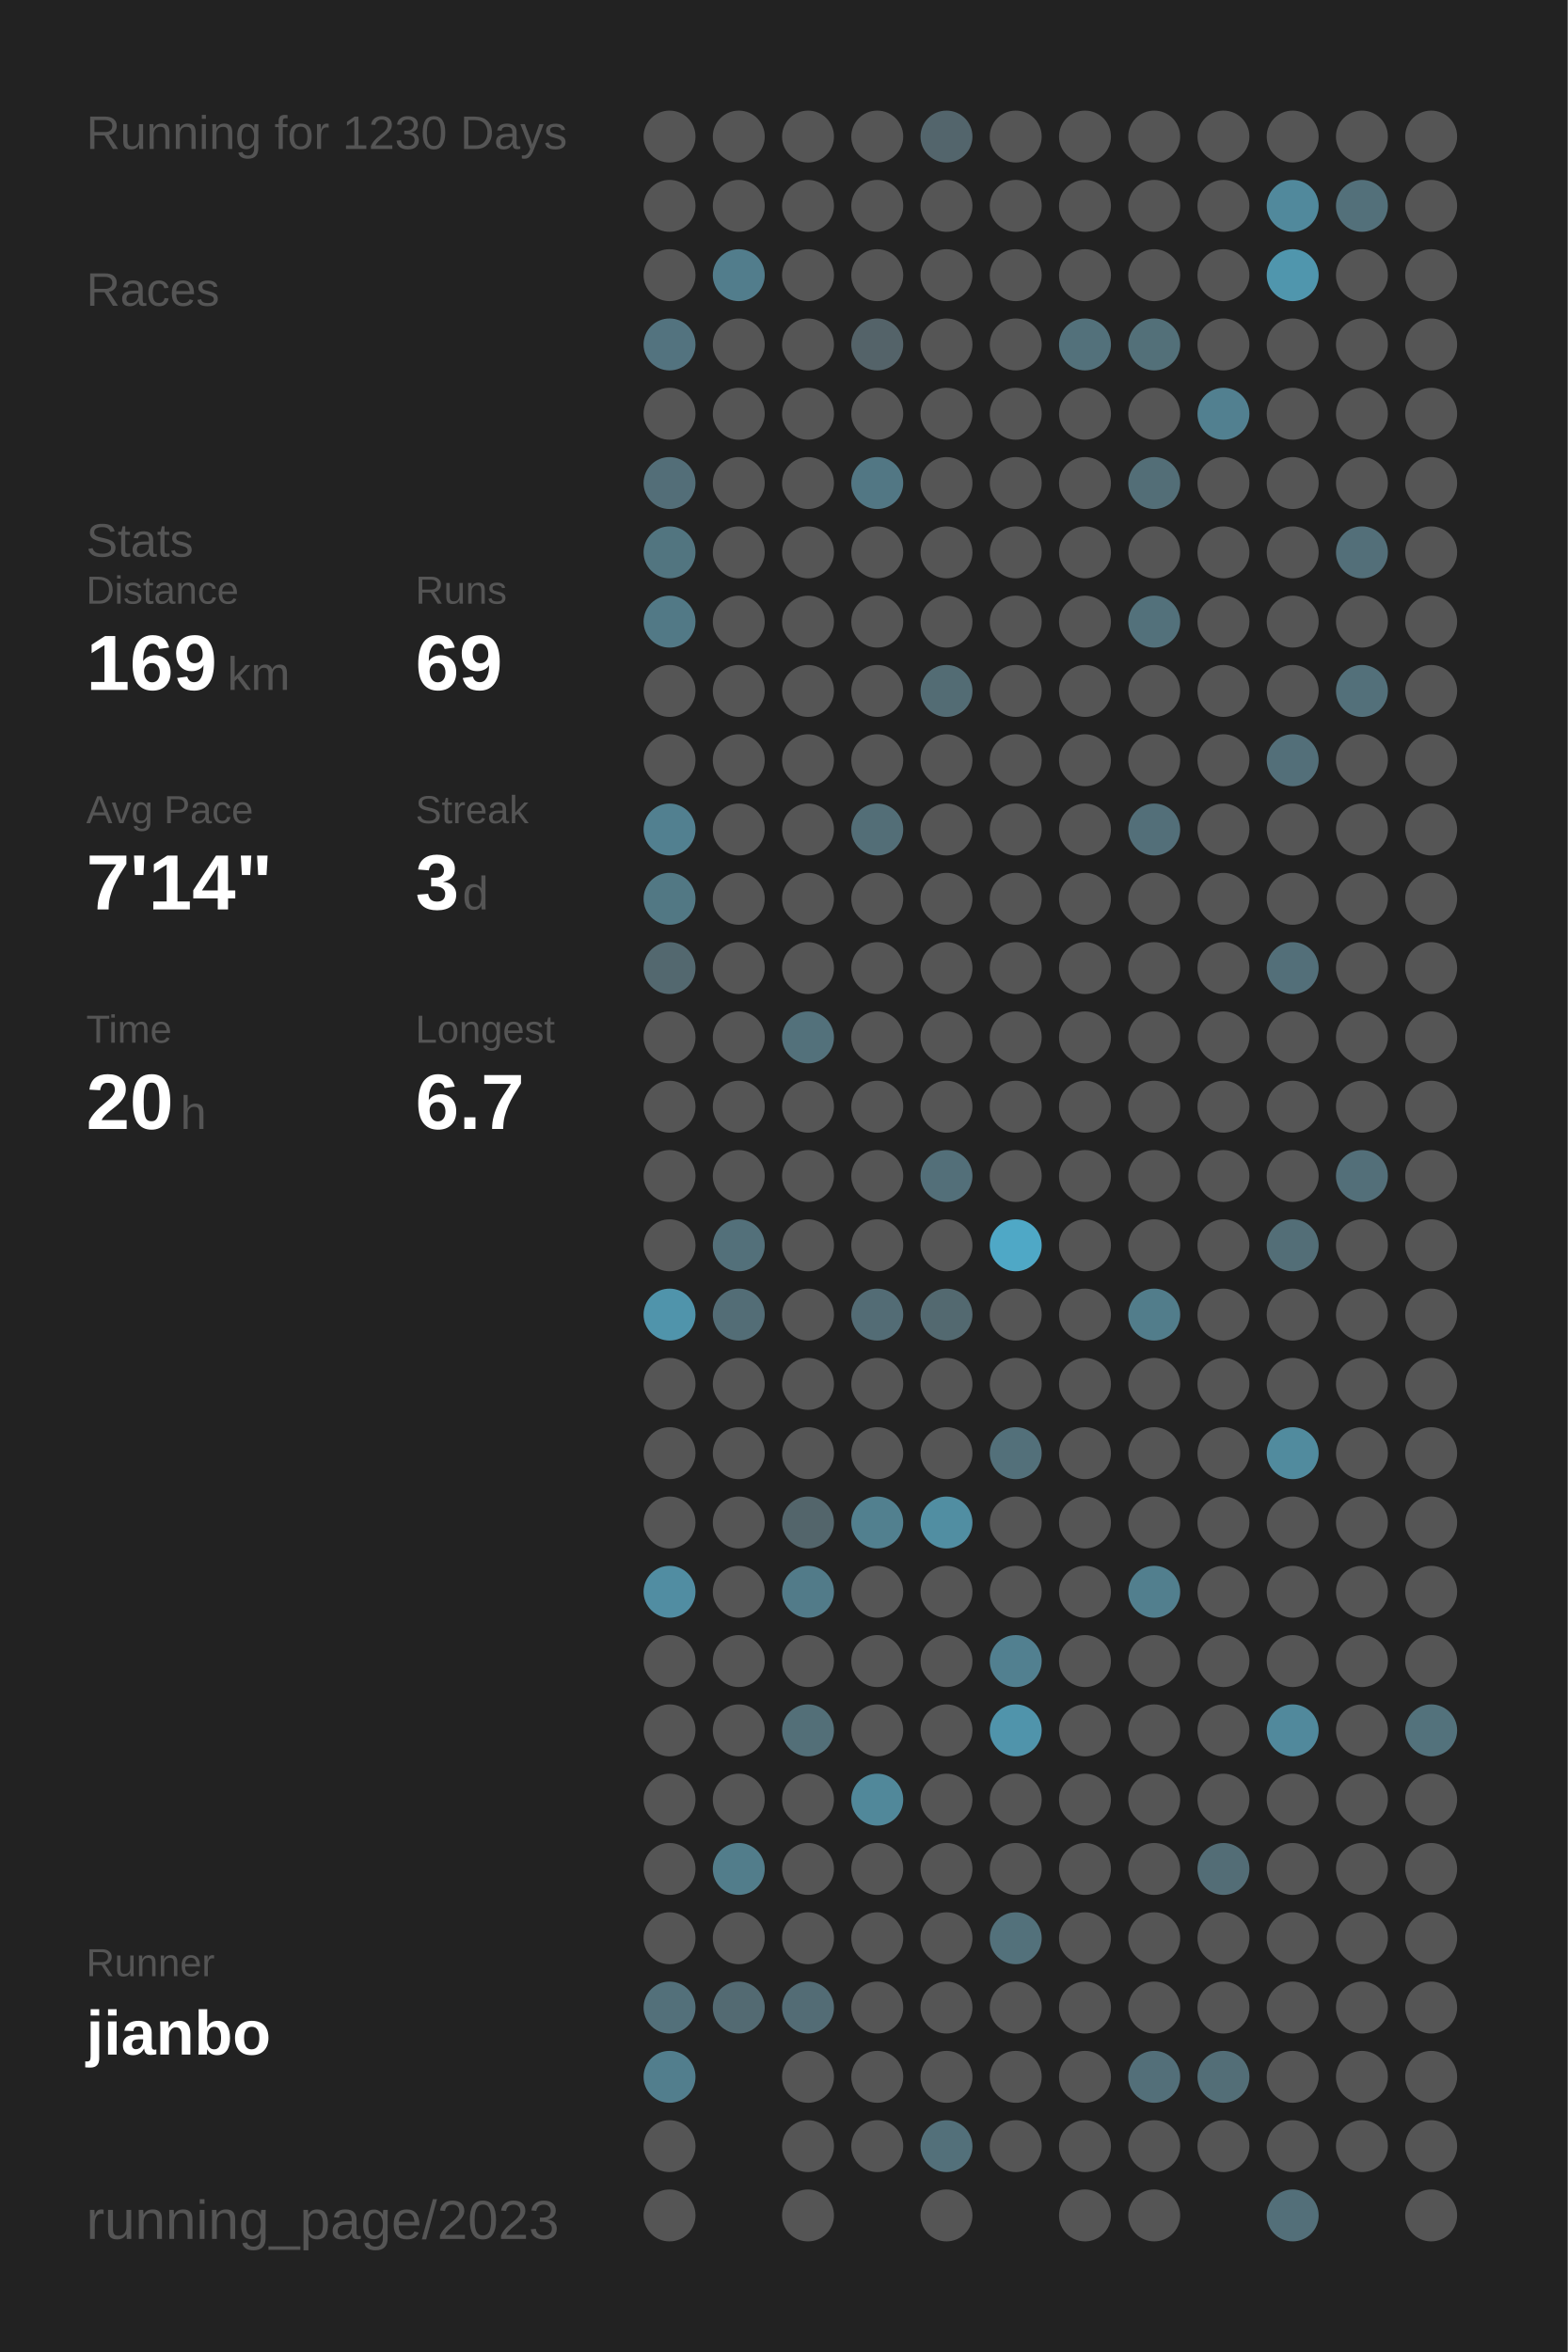
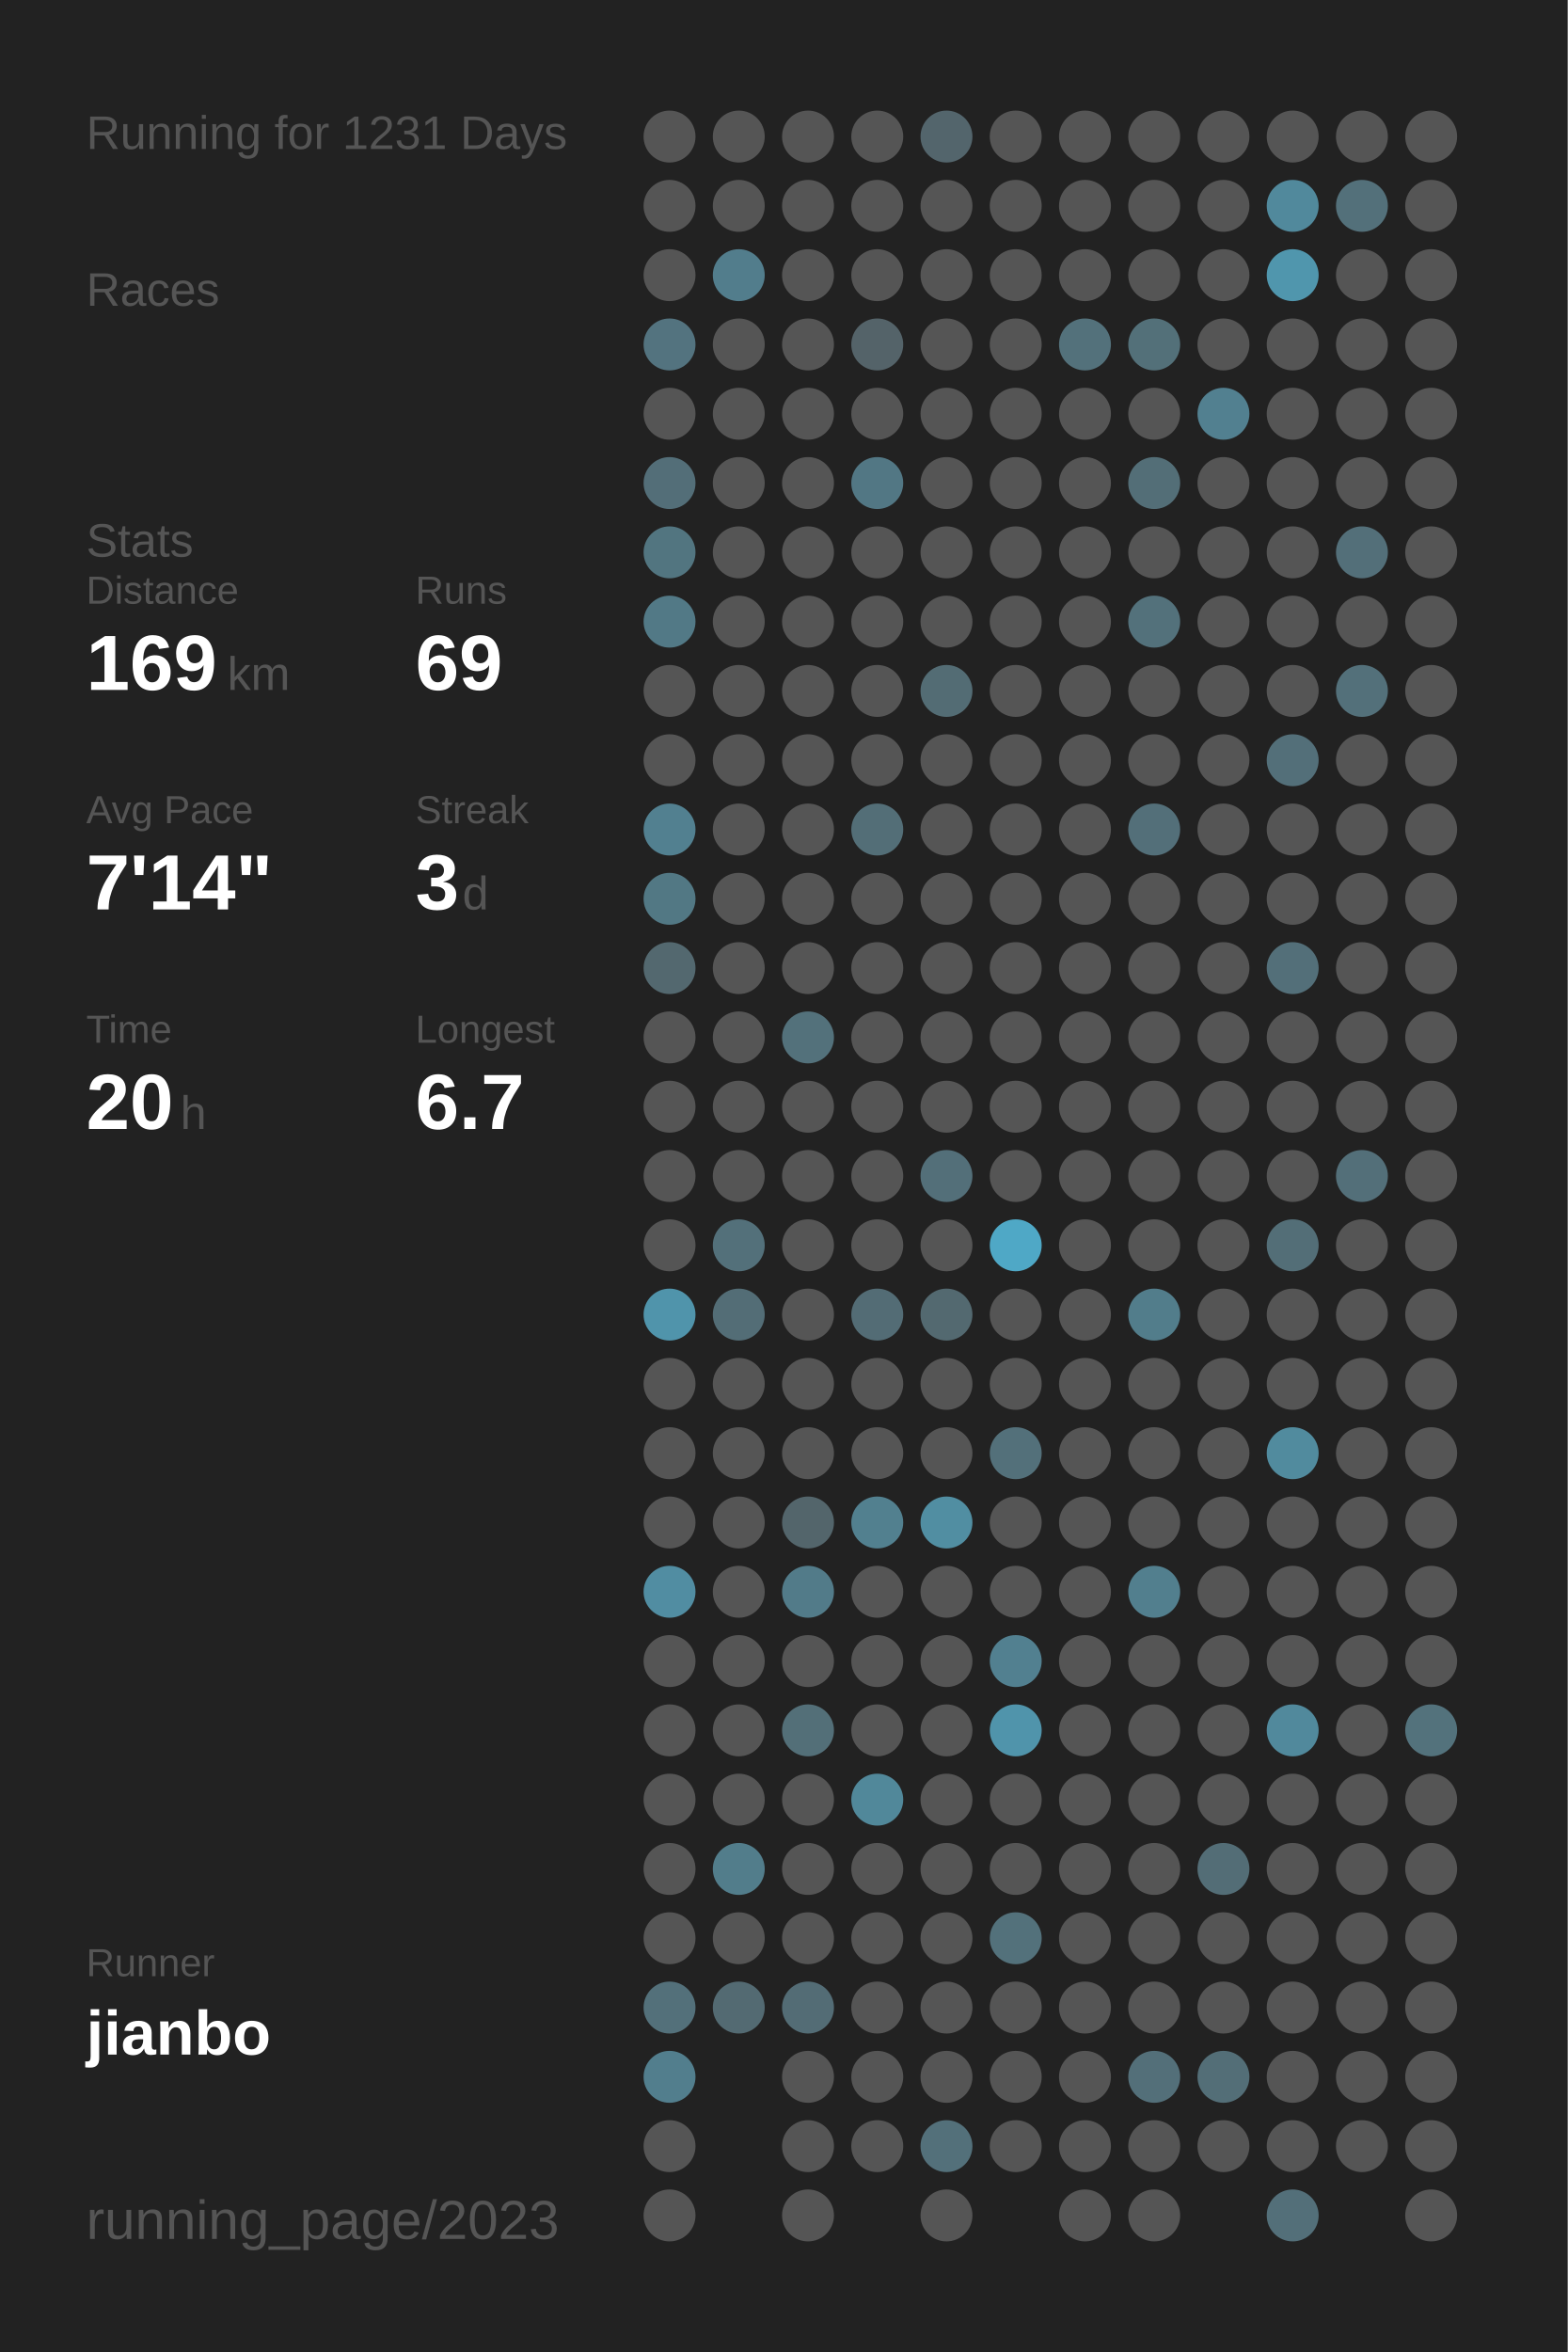
<svg xmlns="http://www.w3.org/2000/svg" baseProfile="full" height="300mm" version="1.1" viewBox="0,0,200,300" width="200mm">
  <defs />
  <rect fill="#222222" height="300" width="200" x="0" y="0" />
-   <text fill="#555555" style="font-size:6px; font-family:Arial;" x="11" y="19">Running for 1230 Days</text>
+   <text fill="#555555" style="font-size:6px; font-family:Arial;" x="11" y="19">Running for 1231 Days</text>
  <text fill="#555555" style="font-size:6px; font-family:Arial;" x="11" y="39">Races</text>
  <text fill="#555555" style="font-size:6px; font-family:Arial;" x="11" y="71">Stats</text>
  <text fill="#555555" style="font-size:5px; font-family:Arial;" x="11" y="77">Distance</text>
  <text fill="#FFFFFF" style="font-size:10px; font-family:Arial; font-weight:bold;" x="11" y="88">169</text>
  <text fill="#555555" style="font-size:6px; font-family:Arial;" x="29" y="88">km</text>
  <text fill="#555555" style="font-size:5px; font-family:Arial;" x="53" y="77">Runs</text>
  <text fill="#FFFFFF" style="font-size:10px; font-family:Arial; font-weight:bold;" x="53" y="88">69</text>
  <text fill="#555555" style="font-size:5px; font-family:Arial;" x="11" y="105">Avg Pace</text>
  <text fill="#FFFFFF" style="font-size:10px; font-family:Arial; font-weight:bold;" x="11" y="116">7'14"</text>
  <text fill="#555555" style="font-size:5px; font-family:Arial;" x="53" y="105">Streak</text>
  <text fill="#FFFFFF" style="font-size:10px; font-family:Arial; font-weight:bold;" x="53" y="116">3</text>
  <text fill="#555555" style="font-size:6px; font-family:Arial;" x="59" y="116">d</text>
  <text fill="#555555" style="font-size:5px; font-family:Arial;" x="11" y="133">Time</text>
  <text fill="#FFFFFF" style="font-size:10px; font-family:Arial; font-weight:bold;" x="11" y="144">20</text>
  <text fill="#555555" style="font-size:6px; font-family:Arial;" x="23" y="144">h</text>
  <text fill="#555555" style="font-size:5px; font-family:Arial;" x="53" y="133">Longest</text>
  <text fill="#FFFFFF" style="font-size:10px; font-family:Arial; font-weight:bold;" x="53" y="144">6.7</text>
  <text fill="#555555" style="font-size:5px; font-family:Arial;" x="11" y="252.065">Runner</text>
  <text fill="#FFFFFF" style="font-size:8px; font-family:Arial; font-weight:bold;" x="11" y="262.065">jianbo</text>
  <text fill="#555555" style="font-size:7px; font-family:Arial;" x="11" y="285.581">running_page/2023</text>
  <circle cx="85.417" cy="17.419" fill="#555555" r="3.312" />
  <circle cx="85.417" cy="26.258" fill="#555555" r="3.312" />
  <circle cx="85.417" cy="35.097" fill="#555555" r="3.312" />
  <circle cx="85.417" cy="43.935" fill="#53737f" r="3.312" />
  <circle cx="85.417" cy="52.774" fill="#555555" r="3.312" />
  <circle cx="85.417" cy="61.613" fill="#536e78" r="3.312" />
  <circle cx="85.417" cy="70.452" fill="#527580" r="3.312" />
  <circle cx="85.417" cy="79.29" fill="#527986" r="3.312" />
  <circle cx="85.417" cy="88.129" fill="#555555" r="3.312" />
  <circle cx="85.417" cy="96.968" fill="#555555" r="3.312" />
  <circle cx="85.417" cy="105.806" fill="#528090" r="3.312" />
  <circle cx="85.417" cy="114.645" fill="#527884" r="3.312" />
  <circle cx="85.417" cy="123.484" fill="#53686f" r="3.312" />
  <circle cx="85.417" cy="132.323" fill="#555555" r="3.312" />
  <circle cx="85.417" cy="141.161" fill="#555555" r="3.312" />
  <circle cx="85.417" cy="150" fill="#555555" r="3.312" />
  <circle cx="85.417" cy="158.839" fill="#555555" r="3.312" />
  <circle cx="85.417" cy="167.677" fill="#5094ab" r="3.312" />
  <circle cx="85.417" cy="176.516" fill="#555555" r="3.312" />
  <circle cx="85.417" cy="185.355" fill="#555555" r="3.312" />
  <circle cx="85.417" cy="194.194" fill="#555555" r="3.312" />
  <circle cx="85.417" cy="203.032" fill="#518da2" r="3.312" />
  <circle cx="85.417" cy="211.871" fill="#555555" r="3.312" />
  <circle cx="85.417" cy="220.71" fill="#555555" r="3.312" />
  <circle cx="85.417" cy="229.548" fill="#555555" r="3.312" />
  <circle cx="85.417" cy="238.387" fill="#555555" r="3.312" />
  <circle cx="85.417" cy="247.226" fill="#555555" r="3.312" />
  <circle cx="85.417" cy="256.065" fill="#53707a" r="3.312" />
  <circle cx="85.417" cy="264.903" fill="#527e8d" r="3.312" />
  <circle cx="85.417" cy="273.742" fill="#555555" r="3.312" />
  <circle cx="85.417" cy="282.581" fill="#555555" r="3.312" />
  <circle cx="94.25" cy="17.419" fill="#555555" r="3.312" />
  <circle cx="94.25" cy="26.258" fill="#555555" r="3.312" />
  <circle cx="94.25" cy="35.097" fill="#527d8c" r="3.312" />
  <circle cx="94.25" cy="43.935" fill="#555555" r="3.312" />
  <circle cx="94.25" cy="52.774" fill="#555555" r="3.312" />
  <circle cx="94.25" cy="61.613" fill="#555555" r="3.312" />
  <circle cx="94.25" cy="70.452" fill="#555555" r="3.312" />
  <circle cx="94.25" cy="79.29" fill="#555555" r="3.312" />
  <circle cx="94.25" cy="88.129" fill="#555555" r="3.312" />
  <circle cx="94.25" cy="96.968" fill="#555555" r="3.312" />
  <circle cx="94.25" cy="105.806" fill="#555555" r="3.312" />
  <circle cx="94.25" cy="114.645" fill="#555555" r="3.312" />
  <circle cx="94.25" cy="123.484" fill="#555555" r="3.312" />
  <circle cx="94.25" cy="132.323" fill="#555555" r="3.312" />
  <circle cx="94.25" cy="141.161" fill="#555555" r="3.312" />
  <circle cx="94.25" cy="150" fill="#555555" r="3.312" />
  <circle cx="94.25" cy="158.839" fill="#53707a" r="3.312" />
  <circle cx="94.25" cy="167.677" fill="#536d76" r="3.312" />
  <circle cx="94.25" cy="176.516" fill="#555555" r="3.312" />
  <circle cx="94.25" cy="185.355" fill="#555555" r="3.312" />
  <circle cx="94.25" cy="194.194" fill="#555555" r="3.312" />
  <circle cx="94.25" cy="203.032" fill="#555555" r="3.312" />
  <circle cx="94.25" cy="211.871" fill="#555555" r="3.312" />
  <circle cx="94.25" cy="220.71" fill="#555555" r="3.312" />
  <circle cx="94.25" cy="229.548" fill="#555555" r="3.312" />
  <circle cx="94.25" cy="238.387" fill="#527d8b" r="3.312" />
  <circle cx="94.25" cy="247.226" fill="#555555" r="3.312" />
  <circle cx="94.25" cy="256.065" fill="#536a72" r="3.312" />
  <circle cx="103.083" cy="17.419" fill="#555555" r="3.312" />
  <circle cx="103.083" cy="26.258" fill="#555555" r="3.312" />
  <circle cx="103.083" cy="35.097" fill="#555555" r="3.312" />
  <circle cx="103.083" cy="43.935" fill="#555555" r="3.312" />
  <circle cx="103.083" cy="52.774" fill="#555555" r="3.312" />
  <circle cx="103.083" cy="61.613" fill="#555555" r="3.312" />
  <circle cx="103.083" cy="70.452" fill="#555555" r="3.312" />
  <circle cx="103.083" cy="79.29" fill="#555555" r="3.312" />
  <circle cx="103.083" cy="88.129" fill="#555555" r="3.312" />
  <circle cx="103.083" cy="96.968" fill="#555555" r="3.312" />
  <circle cx="103.083" cy="105.806" fill="#555555" r="3.312" />
  <circle cx="103.083" cy="114.645" fill="#555555" r="3.312" />
  <circle cx="103.083" cy="123.484" fill="#555555" r="3.312" />
  <circle cx="103.083" cy="132.323" fill="#53717b" r="3.312" />
  <circle cx="103.083" cy="141.161" fill="#555555" r="3.312" />
  <circle cx="103.083" cy="150" fill="#555555" r="3.312" />
  <circle cx="103.083" cy="158.839" fill="#555555" r="3.312" />
  <circle cx="103.083" cy="167.677" fill="#555555" r="3.312" />
  <circle cx="103.083" cy="176.516" fill="#555555" r="3.312" />
  <circle cx="103.083" cy="185.355" fill="#555555" r="3.312" />
  <circle cx="103.083" cy="194.194" fill="#53656b" r="3.312" />
  <circle cx="103.083" cy="203.032" fill="#527b89" r="3.312" />
  <circle cx="103.083" cy="211.871" fill="#555555" r="3.312" />
  <circle cx="103.083" cy="220.71" fill="#536f78" r="3.312" />
  <circle cx="103.083" cy="229.548" fill="#555555" r="3.312" />
  <circle cx="103.083" cy="238.387" fill="#555555" r="3.312" />
  <circle cx="103.083" cy="247.226" fill="#555555" r="3.312" />
  <circle cx="103.083" cy="256.065" fill="#536c75" r="3.312" />
  <circle cx="103.083" cy="264.903" fill="#555555" r="3.312" />
  <circle cx="103.083" cy="273.742" fill="#555555" r="3.312" />
  <circle cx="103.083" cy="282.581" fill="#555555" r="3.312" />
  <circle cx="111.917" cy="17.419" fill="#555555" r="3.312" />
  <circle cx="111.917" cy="26.258" fill="#555555" r="3.312" />
  <circle cx="111.917" cy="35.097" fill="#555555" r="3.312" />
  <circle cx="111.917" cy="43.935" fill="#546369" r="3.312" />
  <circle cx="111.917" cy="52.774" fill="#555555" r="3.312" />
  <circle cx="111.917" cy="61.613" fill="#527784" r="3.312" />
  <circle cx="111.917" cy="70.452" fill="#555555" r="3.312" />
  <circle cx="111.917" cy="79.29" fill="#555555" r="3.312" />
  <circle cx="111.917" cy="88.129" fill="#555555" r="3.312" />
  <circle cx="111.917" cy="96.968" fill="#555555" r="3.312" />
  <circle cx="111.917" cy="105.806" fill="#536e77" r="3.312" />
  <circle cx="111.917" cy="114.645" fill="#555555" r="3.312" />
  <circle cx="111.917" cy="123.484" fill="#555555" r="3.312" />
  <circle cx="111.917" cy="132.323" fill="#555555" r="3.312" />
  <circle cx="111.917" cy="141.161" fill="#555555" r="3.312" />
  <circle cx="111.917" cy="150" fill="#555555" r="3.312" />
  <circle cx="111.917" cy="158.839" fill="#555555" r="3.312" />
  <circle cx="111.917" cy="167.677" fill="#536c75" r="3.312" />
  <circle cx="111.917" cy="176.516" fill="#555555" r="3.312" />
  <circle cx="111.917" cy="185.355" fill="#555555" r="3.312" />
  <circle cx="111.917" cy="194.194" fill="#52808f" r="3.312" />
  <circle cx="111.917" cy="203.032" fill="#555555" r="3.312" />
  <circle cx="111.917" cy="211.871" fill="#555555" r="3.312" />
  <circle cx="111.917" cy="220.71" fill="#555555" r="3.312" />
  <circle cx="111.917" cy="229.548" fill="#51889a" r="3.312" />
  <circle cx="111.917" cy="238.387" fill="#555555" r="3.312" />
  <circle cx="111.917" cy="247.226" fill="#555555" r="3.312" />
  <circle cx="111.917" cy="256.065" fill="#555555" r="3.312" />
  <circle cx="111.917" cy="264.903" fill="#555555" r="3.312" />
  <circle cx="111.917" cy="273.742" fill="#555555" r="3.312" />
  <circle cx="120.75" cy="17.419" fill="#53656c" r="3.312" />
  <circle cx="120.75" cy="26.258" fill="#555555" r="3.312" />
  <circle cx="120.75" cy="35.097" fill="#555555" r="3.312" />
  <circle cx="120.75" cy="43.935" fill="#555555" r="3.312" />
  <circle cx="120.75" cy="52.774" fill="#555555" r="3.312" />
  <circle cx="120.75" cy="61.613" fill="#555555" r="3.312" />
  <circle cx="120.75" cy="70.452" fill="#555555" r="3.312" />
  <circle cx="120.75" cy="79.29" fill="#555555" r="3.312" />
  <circle cx="120.75" cy="88.129" fill="#536c74" r="3.312" />
  <circle cx="120.75" cy="96.968" fill="#555555" r="3.312" />
  <circle cx="120.75" cy="105.806" fill="#555555" r="3.312" />
  <circle cx="120.75" cy="114.645" fill="#555555" r="3.312" />
  <circle cx="120.75" cy="123.484" fill="#555555" r="3.312" />
  <circle cx="120.75" cy="132.323" fill="#555555" r="3.312" />
  <circle cx="120.75" cy="141.161" fill="#555555" r="3.312" />
  <circle cx="120.75" cy="150" fill="#536f79" r="3.312" />
  <circle cx="120.75" cy="158.839" fill="#555555" r="3.312" />
  <circle cx="120.75" cy="167.677" fill="#536970" r="3.312" />
  <circle cx="120.75" cy="176.516" fill="#555555" r="3.312" />
  <circle cx="120.75" cy="185.355" fill="#555555" r="3.312" />
  <circle cx="120.75" cy="194.194" fill="#518ea2" r="3.312" />
  <circle cx="120.75" cy="203.032" fill="#555555" r="3.312" />
  <circle cx="120.75" cy="211.871" fill="#555555" r="3.312" />
  <circle cx="120.75" cy="220.71" fill="#555555" r="3.312" />
  <circle cx="120.75" cy="229.548" fill="#555555" r="3.312" />
  <circle cx="120.75" cy="238.387" fill="#555555" r="3.312" />
  <circle cx="120.75" cy="247.226" fill="#555555" r="3.312" />
  <circle cx="120.75" cy="256.065" fill="#555555" r="3.312" />
  <circle cx="120.75" cy="264.903" fill="#555555" r="3.312" />
  <circle cx="120.75" cy="273.742" fill="#53707a" r="3.312" />
  <circle cx="120.75" cy="282.581" fill="#555555" r="3.312" />
  <circle cx="129.583" cy="17.419" fill="#555555" r="3.312" />
  <circle cx="129.583" cy="26.258" fill="#555555" r="3.312" />
  <circle cx="129.583" cy="35.097" fill="#555555" r="3.312" />
  <circle cx="129.583" cy="43.935" fill="#555555" r="3.312" />
  <circle cx="129.583" cy="52.774" fill="#555555" r="3.312" />
  <circle cx="129.583" cy="61.613" fill="#555555" r="3.312" />
  <circle cx="129.583" cy="70.452" fill="#555555" r="3.312" />
  <circle cx="129.583" cy="79.29" fill="#555555" r="3.312" />
  <circle cx="129.583" cy="88.129" fill="#555555" r="3.312" />
  <circle cx="129.583" cy="96.968" fill="#555555" r="3.312" />
  <circle cx="129.583" cy="105.806" fill="#555555" r="3.312" />
  <circle cx="129.583" cy="114.645" fill="#555555" r="3.312" />
  <circle cx="129.583" cy="123.484" fill="#555555" r="3.312" />
  <circle cx="129.583" cy="132.323" fill="#555555" r="3.312" />
  <circle cx="129.583" cy="141.161" fill="#555555" r="3.312" />
  <circle cx="129.583" cy="150" fill="#555555" r="3.312" />
  <circle cx="129.583" cy="158.839" fill="#4fa8c6" r="3.312" />
  <circle cx="129.583" cy="167.677" fill="#555555" r="3.312" />
  <circle cx="129.583" cy="176.516" fill="#555555" r="3.312" />
  <circle cx="129.583" cy="185.355" fill="#53707a" r="3.312" />
  <circle cx="129.583" cy="194.194" fill="#555555" r="3.312" />
  <circle cx="129.583" cy="203.032" fill="#555555" r="3.312" />
  <circle cx="129.583" cy="211.871" fill="#528090" r="3.312" />
  <circle cx="129.583" cy="220.71" fill="#5094ab" r="3.312" />
  <circle cx="129.583" cy="229.548" fill="#555555" r="3.312" />
  <circle cx="129.583" cy="238.387" fill="#555555" r="3.312" />
  <circle cx="129.583" cy="247.226" fill="#53717b" r="3.312" />
  <circle cx="129.583" cy="256.065" fill="#555555" r="3.312" />
  <circle cx="129.583" cy="264.903" fill="#555555" r="3.312" />
  <circle cx="129.583" cy="273.742" fill="#555555" r="3.312" />
  <circle cx="138.417" cy="17.419" fill="#555555" r="3.312" />
  <circle cx="138.417" cy="26.258" fill="#555555" r="3.312" />
  <circle cx="138.417" cy="35.097" fill="#555555" r="3.312" />
  <circle cx="138.417" cy="43.935" fill="#53717b" r="3.312" />
  <circle cx="138.417" cy="52.774" fill="#555555" r="3.312" />
  <circle cx="138.417" cy="61.613" fill="#555555" r="3.312" />
  <circle cx="138.417" cy="70.452" fill="#555555" r="3.312" />
  <circle cx="138.417" cy="79.29" fill="#555555" r="3.312" />
  <circle cx="138.417" cy="88.129" fill="#555555" r="3.312" />
  <circle cx="138.417" cy="96.968" fill="#555555" r="3.312" />
  <circle cx="138.417" cy="105.806" fill="#555555" r="3.312" />
  <circle cx="138.417" cy="114.645" fill="#555555" r="3.312" />
  <circle cx="138.417" cy="123.484" fill="#555555" r="3.312" />
  <circle cx="138.417" cy="132.323" fill="#555555" r="3.312" />
  <circle cx="138.417" cy="141.161" fill="#555555" r="3.312" />
  <circle cx="138.417" cy="150" fill="#555555" r="3.312" />
  <circle cx="138.417" cy="158.839" fill="#555555" r="3.312" />
  <circle cx="138.417" cy="167.677" fill="#555555" r="3.312" />
  <circle cx="138.417" cy="176.516" fill="#555555" r="3.312" />
  <circle cx="138.417" cy="185.355" fill="#555555" r="3.312" />
  <circle cx="138.417" cy="194.194" fill="#555555" r="3.312" />
  <circle cx="138.417" cy="203.032" fill="#555555" r="3.312" />
  <circle cx="138.417" cy="211.871" fill="#555555" r="3.312" />
  <circle cx="138.417" cy="220.71" fill="#555555" r="3.312" />
  <circle cx="138.417" cy="229.548" fill="#555555" r="3.312" />
  <circle cx="138.417" cy="238.387" fill="#555555" r="3.312" />
  <circle cx="138.417" cy="247.226" fill="#555555" r="3.312" />
  <circle cx="138.417" cy="256.065" fill="#555555" r="3.312" />
  <circle cx="138.417" cy="264.903" fill="#555555" r="3.312" />
  <circle cx="138.417" cy="273.742" fill="#555555" r="3.312" />
  <circle cx="138.417" cy="282.581" fill="#555555" r="3.312" />
  <circle cx="147.25" cy="17.419" fill="#555555" r="3.312" />
  <circle cx="147.25" cy="26.258" fill="#555555" r="3.312" />
  <circle cx="147.25" cy="35.097" fill="#555555" r="3.312" />
  <circle cx="147.25" cy="43.935" fill="#537079" r="3.312" />
  <circle cx="147.25" cy="52.774" fill="#555555" r="3.312" />
  <circle cx="147.25" cy="61.613" fill="#536e77" r="3.312" />
  <circle cx="147.25" cy="70.452" fill="#555555" r="3.312" />
  <circle cx="147.25" cy="79.29" fill="#53717b" r="3.312" />
  <circle cx="147.25" cy="88.129" fill="#555555" r="3.312" />
  <circle cx="147.25" cy="96.968" fill="#555555" r="3.312" />
  <circle cx="147.25" cy="105.806" fill="#536f79" r="3.312" />
  <circle cx="147.25" cy="114.645" fill="#555555" r="3.312" />
  <circle cx="147.25" cy="123.484" fill="#555555" r="3.312" />
  <circle cx="147.25" cy="132.323" fill="#555555" r="3.312" />
  <circle cx="147.25" cy="141.161" fill="#555555" r="3.312" />
  <circle cx="147.25" cy="150" fill="#555555" r="3.312" />
  <circle cx="147.25" cy="158.839" fill="#555555" r="3.312" />
  <circle cx="147.25" cy="167.677" fill="#527d8b" r="3.312" />
  <circle cx="147.25" cy="176.516" fill="#555555" r="3.312" />
  <circle cx="147.25" cy="185.355" fill="#555555" r="3.312" />
  <circle cx="147.25" cy="194.194" fill="#555555" r="3.312" />
  <circle cx="147.25" cy="203.032" fill="#527f8e" r="3.312" />
  <circle cx="147.25" cy="211.871" fill="#555555" r="3.312" />
  <circle cx="147.25" cy="220.71" fill="#555555" r="3.312" />
  <circle cx="147.25" cy="229.548" fill="#555555" r="3.312" />
  <circle cx="147.25" cy="238.387" fill="#555555" r="3.312" />
  <circle cx="147.25" cy="247.226" fill="#555555" r="3.312" />
  <circle cx="147.25" cy="256.065" fill="#555555" r="3.312" />
  <circle cx="147.25" cy="264.903" fill="#536f79" r="3.312" />
  <circle cx="147.25" cy="273.742" fill="#555555" r="3.312" />
  <circle cx="147.25" cy="282.581" fill="#555555" r="3.312" />
  <circle cx="156.083" cy="17.419" fill="#555555" r="3.312" />
  <circle cx="156.083" cy="26.258" fill="#555555" r="3.312" />
  <circle cx="156.083" cy="35.097" fill="#555555" r="3.312" />
  <circle cx="156.083" cy="43.935" fill="#555555" r="3.312" />
  <circle cx="156.083" cy="52.774" fill="#528090" r="3.312" />
  <circle cx="156.083" cy="61.613" fill="#555555" r="3.312" />
  <circle cx="156.083" cy="70.452" fill="#555555" r="3.312" />
  <circle cx="156.083" cy="79.29" fill="#555555" r="3.312" />
  <circle cx="156.083" cy="88.129" fill="#555555" r="3.312" />
  <circle cx="156.083" cy="96.968" fill="#555555" r="3.312" />
  <circle cx="156.083" cy="105.806" fill="#555555" r="3.312" />
  <circle cx="156.083" cy="114.645" fill="#555555" r="3.312" />
  <circle cx="156.083" cy="123.484" fill="#555555" r="3.312" />
  <circle cx="156.083" cy="132.323" fill="#555555" r="3.312" />
  <circle cx="156.083" cy="141.161" fill="#555555" r="3.312" />
  <circle cx="156.083" cy="150" fill="#555555" r="3.312" />
  <circle cx="156.083" cy="158.839" fill="#555555" r="3.312" />
  <circle cx="156.083" cy="167.677" fill="#555555" r="3.312" />
  <circle cx="156.083" cy="176.516" fill="#555555" r="3.312" />
  <circle cx="156.083" cy="185.355" fill="#555555" r="3.312" />
  <circle cx="156.083" cy="194.194" fill="#555555" r="3.312" />
  <circle cx="156.083" cy="203.032" fill="#555555" r="3.312" />
  <circle cx="156.083" cy="211.871" fill="#555555" r="3.312" />
  <circle cx="156.083" cy="220.71" fill="#555555" r="3.312" />
  <circle cx="156.083" cy="229.548" fill="#555555" r="3.312" />
  <circle cx="156.083" cy="238.387" fill="#536d76" r="3.312" />
  <circle cx="156.083" cy="247.226" fill="#555555" r="3.312" />
  <circle cx="156.083" cy="256.065" fill="#555555" r="3.312" />
  <circle cx="156.083" cy="264.903" fill="#536e77" r="3.312" />
  <circle cx="156.083" cy="273.742" fill="#555555" r="3.312" />
  <circle cx="164.917" cy="17.419" fill="#555555" r="3.312" />
  <circle cx="164.917" cy="26.258" fill="#51899c" r="3.312" />
  <circle cx="164.917" cy="35.097" fill="#5096ad" r="3.312" />
  <circle cx="164.917" cy="43.935" fill="#555555" r="3.312" />
  <circle cx="164.917" cy="52.774" fill="#555555" r="3.312" />
  <circle cx="164.917" cy="61.613" fill="#555555" r="3.312" />
  <circle cx="164.917" cy="70.452" fill="#555555" r="3.312" />
  <circle cx="164.917" cy="79.29" fill="#555555" r="3.312" />
  <circle cx="164.917" cy="88.129" fill="#555555" r="3.312" />
  <circle cx="164.917" cy="96.968" fill="#536f79" r="3.312" />
  <circle cx="164.917" cy="105.806" fill="#555555" r="3.312" />
  <circle cx="164.917" cy="114.645" fill="#555555" r="3.312" />
  <circle cx="164.917" cy="123.484" fill="#536f79" r="3.312" />
  <circle cx="164.917" cy="132.323" fill="#555555" r="3.312" />
  <circle cx="164.917" cy="141.161" fill="#555555" r="3.312" />
  <circle cx="164.917" cy="150" fill="#555555" r="3.312" />
  <circle cx="164.917" cy="158.839" fill="#536e77" r="3.312" />
  <circle cx="164.917" cy="167.677" fill="#555555" r="3.312" />
  <circle cx="164.917" cy="176.516" fill="#555555" r="3.312" />
  <circle cx="164.917" cy="185.355" fill="#518b9e" r="3.312" />
  <circle cx="164.917" cy="194.194" fill="#555555" r="3.312" />
  <circle cx="164.917" cy="203.032" fill="#555555" r="3.312" />
  <circle cx="164.917" cy="211.871" fill="#555555" r="3.312" />
  <circle cx="164.917" cy="220.71" fill="#51899c" r="3.312" />
  <circle cx="164.917" cy="229.548" fill="#555555" r="3.312" />
  <circle cx="164.917" cy="238.387" fill="#555555" r="3.312" />
  <circle cx="164.917" cy="247.226" fill="#555555" r="3.312" />
  <circle cx="164.917" cy="256.065" fill="#555555" r="3.312" />
  <circle cx="164.917" cy="264.903" fill="#555555" r="3.312" />
  <circle cx="164.917" cy="273.742" fill="#555555" r="3.312" />
  <circle cx="164.917" cy="282.581" fill="#536f79" r="3.312" />
  <circle cx="173.75" cy="17.419" fill="#555555" r="3.312" />
  <circle cx="173.75" cy="26.258" fill="#53707a" r="3.312" />
  <circle cx="173.75" cy="35.097" fill="#555555" r="3.312" />
  <circle cx="173.75" cy="43.935" fill="#555555" r="3.312" />
  <circle cx="173.75" cy="52.774" fill="#555555" r="3.312" />
  <circle cx="173.75" cy="61.613" fill="#555555" r="3.312" />
  <circle cx="173.75" cy="70.452" fill="#536f79" r="3.312" />
  <circle cx="173.75" cy="79.29" fill="#555555" r="3.312" />
  <circle cx="173.75" cy="88.129" fill="#53707a" r="3.312" />
  <circle cx="173.75" cy="96.968" fill="#555555" r="3.312" />
  <circle cx="173.75" cy="105.806" fill="#555555" r="3.312" />
  <circle cx="173.75" cy="114.645" fill="#555555" r="3.312" />
  <circle cx="173.75" cy="123.484" fill="#555555" r="3.312" />
  <circle cx="173.75" cy="132.323" fill="#555555" r="3.312" />
  <circle cx="173.75" cy="141.161" fill="#555555" r="3.312" />
  <circle cx="173.75" cy="150" fill="#536f79" r="3.312" />
  <circle cx="173.75" cy="158.839" fill="#555555" r="3.312" />
  <circle cx="173.75" cy="167.677" fill="#555555" r="3.312" />
  <circle cx="173.75" cy="176.516" fill="#555555" r="3.312" />
  <circle cx="173.75" cy="185.355" fill="#555555" r="3.312" />
  <circle cx="173.75" cy="194.194" fill="#555555" r="3.312" />
  <circle cx="173.75" cy="203.032" fill="#555555" r="3.312" />
  <circle cx="173.75" cy="211.871" fill="#555555" r="3.312" />
  <circle cx="173.75" cy="220.71" fill="#555555" r="3.312" />
  <circle cx="173.75" cy="229.548" fill="#555555" r="3.312" />
  <circle cx="173.75" cy="238.387" fill="#555555" r="3.312" />
  <circle cx="173.75" cy="247.226" fill="#555555" r="3.312" />
  <circle cx="173.75" cy="256.065" fill="#555555" r="3.312" />
  <circle cx="173.75" cy="264.903" fill="#555555" r="3.312" />
  <circle cx="173.75" cy="273.742" fill="#555555" r="3.312" />
  <circle cx="182.583" cy="17.419" fill="#555555" r="3.312" />
  <circle cx="182.583" cy="26.258" fill="#555555" r="3.312" />
  <circle cx="182.583" cy="35.097" fill="#555555" r="3.312" />
  <circle cx="182.583" cy="43.935" fill="#555555" r="3.312" />
  <circle cx="182.583" cy="52.774" fill="#555555" r="3.312" />
  <circle cx="182.583" cy="61.613" fill="#555555" r="3.312" />
  <circle cx="182.583" cy="70.452" fill="#555555" r="3.312" />
  <circle cx="182.583" cy="79.29" fill="#555555" r="3.312" />
  <circle cx="182.583" cy="88.129" fill="#555555" r="3.312" />
  <circle cx="182.583" cy="96.968" fill="#555555" r="3.312" />
  <circle cx="182.583" cy="105.806" fill="#555555" r="3.312" />
  <circle cx="182.583" cy="114.645" fill="#555555" r="3.312" />
  <circle cx="182.583" cy="123.484" fill="#555555" r="3.312" />
  <circle cx="182.583" cy="132.323" fill="#555555" r="3.312" />
  <circle cx="182.583" cy="141.161" fill="#555555" r="3.312" />
  <circle cx="182.583" cy="150" fill="#555555" r="3.312" />
  <circle cx="182.583" cy="158.839" fill="#555555" r="3.312" />
  <circle cx="182.583" cy="167.677" fill="#555555" r="3.312" />
  <circle cx="182.583" cy="176.516" fill="#555555" r="3.312" />
  <circle cx="182.583" cy="185.355" fill="#555555" r="3.312" />
  <circle cx="182.583" cy="194.194" fill="#555555" r="3.312" />
  <circle cx="182.583" cy="203.032" fill="#555555" r="3.312" />
  <circle cx="182.583" cy="211.871" fill="#555555" r="3.312" />
  <circle cx="182.583" cy="220.71" fill="#53727c" r="3.312" />
  <circle cx="182.583" cy="229.548" fill="#555555" r="3.312" />
  <circle cx="182.583" cy="238.387" fill="#555555" r="3.312" />
  <circle cx="182.583" cy="247.226" fill="#555555" r="3.312" />
  <circle cx="182.583" cy="256.065" fill="#555555" r="3.312" />
  <circle cx="182.583" cy="264.903" fill="#555555" r="3.312" />
  <circle cx="182.583" cy="273.742" fill="#555555" r="3.312" />
  <circle cx="182.583" cy="282.581" fill="#555555" r="3.312" />
</svg>
